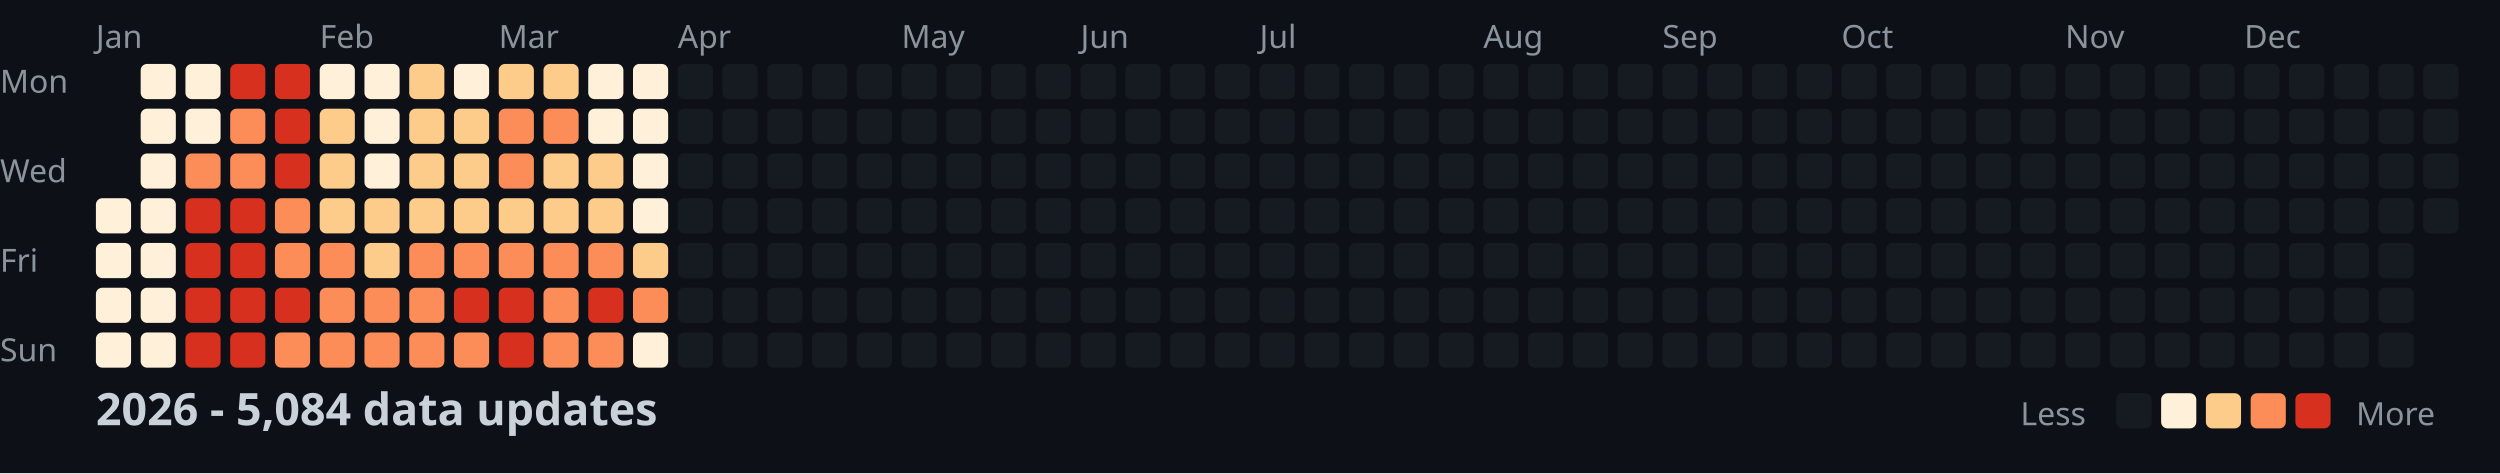
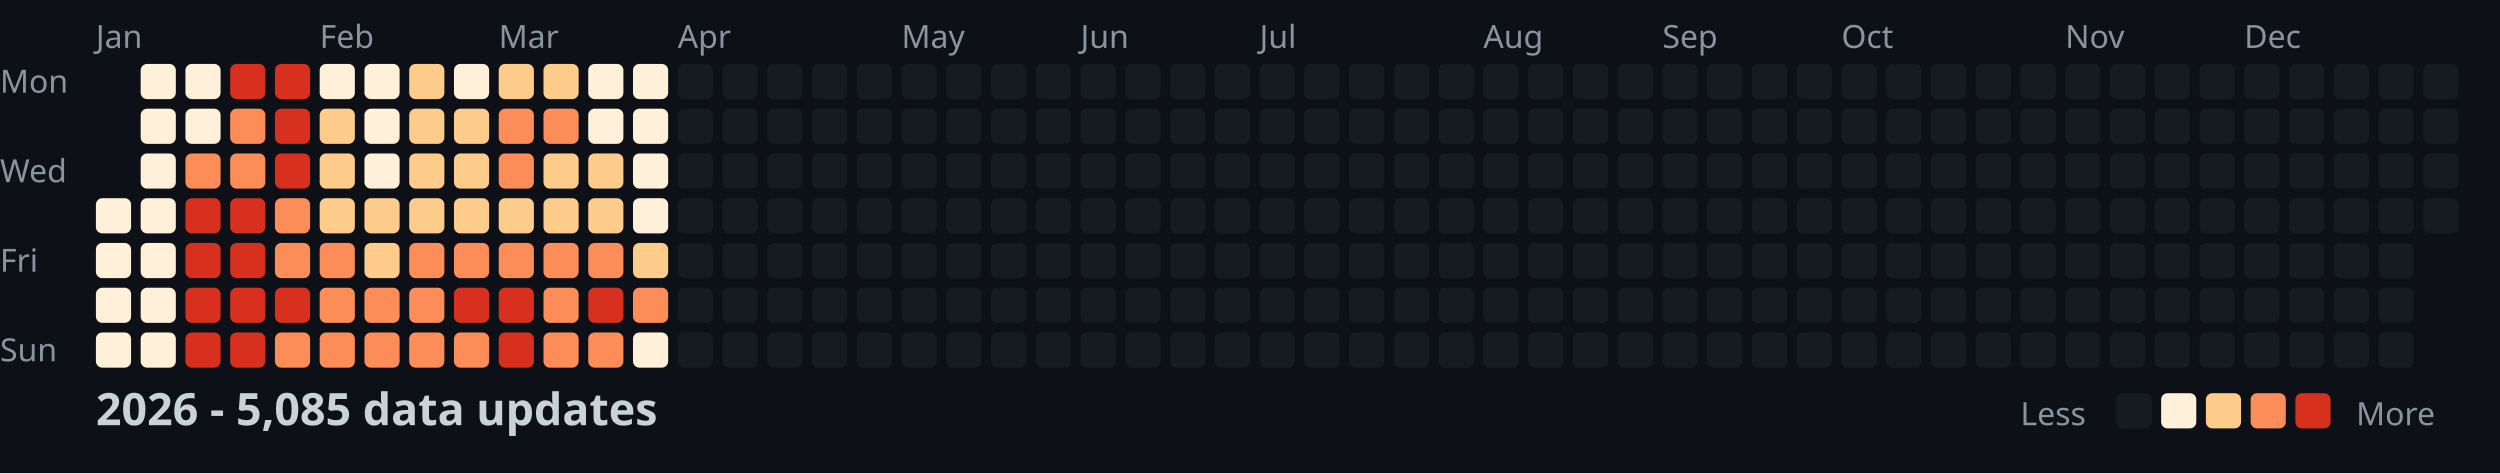
<svg xmlns="http://www.w3.org/2000/svg" width="782" height="148">
  <style>
    .month { font: 10px sans-serif; fill: #8b949e; }
    .day { font: 10px sans-serif; fill: #8b949e; }
    .title { font: bold 14px sans-serif; fill: #c9d1d9; }
    .legend { font: 10px sans-serif; fill: #8b949e; }
  </style>
  <rect width="100%" height="100%" fill="#0d1117" />
  <text x="0" y="29" class="day">Mon</text>
  <text x="0" y="57" class="day">Wed</text>
  <text x="0" y="85" class="day">Fri</text>
  <text x="0" y="113" class="day">Sun</text>
  <text x="30" y="15" class="month">Jan</text>
  <text x="100" y="15" class="month">Feb</text>
  <text x="156" y="15" class="month">Mar</text>
  <text x="212" y="15" class="month">Apr</text>
  <text x="282" y="15" class="month">May</text>
  <text x="338" y="15" class="month">Jun</text>
  <text x="394" y="15" class="month">Jul</text>
  <text x="464" y="15" class="month">Aug</text>
  <text x="520" y="15" class="month">Sep</text>
  <text x="576" y="15" class="month">Oct</text>
  <text x="646" y="15" class="month">Nov</text>
  <text x="702" y="15" class="month">Dec</text>
  <rect x="30" y="62" width="11" height="11" fill="#fef0d9" rx="2" />
  <rect x="30" y="76" width="11" height="11" fill="#fef0d9" rx="2" />
  <rect x="30" y="90" width="11" height="11" fill="#fef0d9" rx="2" />
  <rect x="30" y="104" width="11" height="11" fill="#fef0d9" rx="2" />
  <rect x="44" y="20" width="11" height="11" fill="#fef0d9" rx="2" />
  <rect x="44" y="34" width="11" height="11" fill="#fef0d9" rx="2" />
  <rect x="44" y="48" width="11" height="11" fill="#fef0d9" rx="2" />
  <rect x="44" y="62" width="11" height="11" fill="#fef0d9" rx="2" />
  <rect x="44" y="76" width="11" height="11" fill="#fef0d9" rx="2" />
  <rect x="44" y="90" width="11" height="11" fill="#fef0d9" rx="2" />
  <rect x="44" y="104" width="11" height="11" fill="#fef0d9" rx="2" />
  <rect x="58" y="20" width="11" height="11" fill="#fef0d9" rx="2" />
  <rect x="58" y="34" width="11" height="11" fill="#fef0d9" rx="2" />
  <rect x="58" y="48" width="11" height="11" fill="#fc8d59" rx="2" />
  <rect x="58" y="62" width="11" height="11" fill="#d7301f" rx="2" />
  <rect x="58" y="76" width="11" height="11" fill="#d7301f" rx="2" />
  <rect x="58" y="90" width="11" height="11" fill="#d7301f" rx="2" />
  <rect x="58" y="104" width="11" height="11" fill="#d7301f" rx="2" />
  <rect x="72" y="20" width="11" height="11" fill="#d7301f" rx="2" />
  <rect x="72" y="34" width="11" height="11" fill="#fc8d59" rx="2" />
  <rect x="72" y="48" width="11" height="11" fill="#fc8d59" rx="2" />
  <rect x="72" y="62" width="11" height="11" fill="#d7301f" rx="2" />
  <rect x="72" y="76" width="11" height="11" fill="#d7301f" rx="2" />
  <rect x="72" y="90" width="11" height="11" fill="#d7301f" rx="2" />
  <rect x="72" y="104" width="11" height="11" fill="#d7301f" rx="2" />
  <rect x="86" y="20" width="11" height="11" fill="#d7301f" rx="2" />
  <rect x="86" y="34" width="11" height="11" fill="#d7301f" rx="2" />
  <rect x="86" y="48" width="11" height="11" fill="#d7301f" rx="2" />
  <rect x="86" y="62" width="11" height="11" fill="#fc8d59" rx="2" />
  <rect x="86" y="76" width="11" height="11" fill="#fc8d59" rx="2" />
  <rect x="86" y="90" width="11" height="11" fill="#d7301f" rx="2" />
  <rect x="86" y="104" width="11" height="11" fill="#fc8d59" rx="2" />
  <rect x="100" y="20" width="11" height="11" fill="#fef0d9" rx="2" />
  <rect x="100" y="34" width="11" height="11" fill="#fdcc8a" rx="2" />
  <rect x="100" y="48" width="11" height="11" fill="#fdcc8a" rx="2" />
  <rect x="100" y="62" width="11" height="11" fill="#fdcc8a" rx="2" />
  <rect x="100" y="76" width="11" height="11" fill="#fc8d59" rx="2" />
  <rect x="100" y="90" width="11" height="11" fill="#fc8d59" rx="2" />
  <rect x="100" y="104" width="11" height="11" fill="#fc8d59" rx="2" />
  <rect x="114" y="20" width="11" height="11" fill="#fef0d9" rx="2" />
  <rect x="114" y="34" width="11" height="11" fill="#fef0d9" rx="2" />
  <rect x="114" y="48" width="11" height="11" fill="#fef0d9" rx="2" />
  <rect x="114" y="62" width="11" height="11" fill="#fdcc8a" rx="2" />
  <rect x="114" y="76" width="11" height="11" fill="#fdcc8a" rx="2" />
  <rect x="114" y="90" width="11" height="11" fill="#fc8d59" rx="2" />
  <rect x="114" y="104" width="11" height="11" fill="#fc8d59" rx="2" />
  <rect x="128" y="20" width="11" height="11" fill="#fdcc8a" rx="2" />
  <rect x="128" y="34" width="11" height="11" fill="#fdcc8a" rx="2" />
  <rect x="128" y="48" width="11" height="11" fill="#fdcc8a" rx="2" />
  <rect x="128" y="62" width="11" height="11" fill="#fdcc8a" rx="2" />
  <rect x="128" y="76" width="11" height="11" fill="#fc8d59" rx="2" />
  <rect x="128" y="90" width="11" height="11" fill="#fc8d59" rx="2" />
  <rect x="128" y="104" width="11" height="11" fill="#fc8d59" rx="2" />
  <rect x="142" y="20" width="11" height="11" fill="#fef0d9" rx="2" />
  <rect x="142" y="34" width="11" height="11" fill="#fdcc8a" rx="2" />
  <rect x="142" y="48" width="11" height="11" fill="#fdcc8a" rx="2" />
  <rect x="142" y="62" width="11" height="11" fill="#fdcc8a" rx="2" />
  <rect x="142" y="76" width="11" height="11" fill="#fc8d59" rx="2" />
  <rect x="142" y="90" width="11" height="11" fill="#d7301f" rx="2" />
  <rect x="142" y="104" width="11" height="11" fill="#fc8d59" rx="2" />
  <rect x="156" y="20" width="11" height="11" fill="#fdcc8a" rx="2" />
  <rect x="156" y="34" width="11" height="11" fill="#fc8d59" rx="2" />
  <rect x="156" y="48" width="11" height="11" fill="#fc8d59" rx="2" />
  <rect x="156" y="62" width="11" height="11" fill="#fdcc8a" rx="2" />
  <rect x="156" y="76" width="11" height="11" fill="#fc8d59" rx="2" />
  <rect x="156" y="90" width="11" height="11" fill="#d7301f" rx="2" />
  <rect x="156" y="104" width="11" height="11" fill="#d7301f" rx="2" />
  <rect x="170" y="20" width="11" height="11" fill="#fdcc8a" rx="2" />
  <rect x="170" y="34" width="11" height="11" fill="#fc8d59" rx="2" />
  <rect x="170" y="48" width="11" height="11" fill="#fdcc8a" rx="2" />
  <rect x="170" y="62" width="11" height="11" fill="#fdcc8a" rx="2" />
  <rect x="170" y="76" width="11" height="11" fill="#fc8d59" rx="2" />
  <rect x="170" y="90" width="11" height="11" fill="#fc8d59" rx="2" />
  <rect x="170" y="104" width="11" height="11" fill="#fc8d59" rx="2" />
  <rect x="184" y="20" width="11" height="11" fill="#fef0d9" rx="2" />
  <rect x="184" y="34" width="11" height="11" fill="#fef0d9" rx="2" />
  <rect x="184" y="48" width="11" height="11" fill="#fdcc8a" rx="2" />
  <rect x="184" y="62" width="11" height="11" fill="#fdcc8a" rx="2" />
  <rect x="184" y="76" width="11" height="11" fill="#fc8d59" rx="2" />
  <rect x="184" y="90" width="11" height="11" fill="#d7301f" rx="2" />
  <rect x="184" y="104" width="11" height="11" fill="#fc8d59" rx="2" />
  <rect x="198" y="20" width="11" height="11" fill="#fef0d9" rx="2" />
  <rect x="198" y="34" width="11" height="11" fill="#fef0d9" rx="2" />
  <rect x="198" y="48" width="11" height="11" fill="#fef0d9" rx="2" />
  <rect x="198" y="62" width="11" height="11" fill="#fef0d9" rx="2" />
  <rect x="198" y="76" width="11" height="11" fill="#fdcc8a" rx="2" />
  <rect x="198" y="90" width="11" height="11" fill="#fc8d59" rx="2" />
  <rect x="198" y="104" width="11" height="11" fill="#fef0d9" rx="2" />
  <rect x="212" y="20" width="11" height="11" fill="#161b22" rx="2" />
  <rect x="212" y="34" width="11" height="11" fill="#161b22" rx="2" />
  <rect x="212" y="48" width="11" height="11" fill="#161b22" rx="2" />
  <rect x="212" y="62" width="11" height="11" fill="#161b22" rx="2" />
  <rect x="212" y="76" width="11" height="11" fill="#161b22" rx="2" />
  <rect x="212" y="90" width="11" height="11" fill="#161b22" rx="2" />
  <rect x="212" y="104" width="11" height="11" fill="#161b22" rx="2" />
  <rect x="226" y="20" width="11" height="11" fill="#161b22" rx="2" />
  <rect x="226" y="34" width="11" height="11" fill="#161b22" rx="2" />
  <rect x="226" y="48" width="11" height="11" fill="#161b22" rx="2" />
  <rect x="226" y="62" width="11" height="11" fill="#161b22" rx="2" />
  <rect x="226" y="76" width="11" height="11" fill="#161b22" rx="2" />
  <rect x="226" y="90" width="11" height="11" fill="#161b22" rx="2" />
  <rect x="226" y="104" width="11" height="11" fill="#161b22" rx="2" />
  <rect x="240" y="20" width="11" height="11" fill="#161b22" rx="2" />
  <rect x="240" y="34" width="11" height="11" fill="#161b22" rx="2" />
  <rect x="240" y="48" width="11" height="11" fill="#161b22" rx="2" />
  <rect x="240" y="62" width="11" height="11" fill="#161b22" rx="2" />
  <rect x="240" y="76" width="11" height="11" fill="#161b22" rx="2" />
  <rect x="240" y="90" width="11" height="11" fill="#161b22" rx="2" />
  <rect x="240" y="104" width="11" height="11" fill="#161b22" rx="2" />
  <rect x="254" y="20" width="11" height="11" fill="#161b22" rx="2" />
  <rect x="254" y="34" width="11" height="11" fill="#161b22" rx="2" />
  <rect x="254" y="48" width="11" height="11" fill="#161b22" rx="2" />
  <rect x="254" y="62" width="11" height="11" fill="#161b22" rx="2" />
  <rect x="254" y="76" width="11" height="11" fill="#161b22" rx="2" />
  <rect x="254" y="90" width="11" height="11" fill="#161b22" rx="2" />
  <rect x="254" y="104" width="11" height="11" fill="#161b22" rx="2" />
  <rect x="268" y="20" width="11" height="11" fill="#161b22" rx="2" />
  <rect x="268" y="34" width="11" height="11" fill="#161b22" rx="2" />
  <rect x="268" y="48" width="11" height="11" fill="#161b22" rx="2" />
  <rect x="268" y="62" width="11" height="11" fill="#161b22" rx="2" />
  <rect x="268" y="76" width="11" height="11" fill="#161b22" rx="2" />
  <rect x="268" y="90" width="11" height="11" fill="#161b22" rx="2" />
  <rect x="268" y="104" width="11" height="11" fill="#161b22" rx="2" />
  <rect x="282" y="20" width="11" height="11" fill="#161b22" rx="2" />
  <rect x="282" y="34" width="11" height="11" fill="#161b22" rx="2" />
  <rect x="282" y="48" width="11" height="11" fill="#161b22" rx="2" />
  <rect x="282" y="62" width="11" height="11" fill="#161b22" rx="2" />
  <rect x="282" y="76" width="11" height="11" fill="#161b22" rx="2" />
  <rect x="282" y="90" width="11" height="11" fill="#161b22" rx="2" />
  <rect x="282" y="104" width="11" height="11" fill="#161b22" rx="2" />
  <rect x="296" y="20" width="11" height="11" fill="#161b22" rx="2" />
  <rect x="296" y="34" width="11" height="11" fill="#161b22" rx="2" />
  <rect x="296" y="48" width="11" height="11" fill="#161b22" rx="2" />
  <rect x="296" y="62" width="11" height="11" fill="#161b22" rx="2" />
  <rect x="296" y="76" width="11" height="11" fill="#161b22" rx="2" />
  <rect x="296" y="90" width="11" height="11" fill="#161b22" rx="2" />
  <rect x="296" y="104" width="11" height="11" fill="#161b22" rx="2" />
  <rect x="310" y="20" width="11" height="11" fill="#161b22" rx="2" />
  <rect x="310" y="34" width="11" height="11" fill="#161b22" rx="2" />
  <rect x="310" y="48" width="11" height="11" fill="#161b22" rx="2" />
  <rect x="310" y="62" width="11" height="11" fill="#161b22" rx="2" />
  <rect x="310" y="76" width="11" height="11" fill="#161b22" rx="2" />
  <rect x="310" y="90" width="11" height="11" fill="#161b22" rx="2" />
  <rect x="310" y="104" width="11" height="11" fill="#161b22" rx="2" />
  <rect x="324" y="20" width="11" height="11" fill="#161b22" rx="2" />
  <rect x="324" y="34" width="11" height="11" fill="#161b22" rx="2" />
  <rect x="324" y="48" width="11" height="11" fill="#161b22" rx="2" />
  <rect x="324" y="62" width="11" height="11" fill="#161b22" rx="2" />
  <rect x="324" y="76" width="11" height="11" fill="#161b22" rx="2" />
  <rect x="324" y="90" width="11" height="11" fill="#161b22" rx="2" />
  <rect x="324" y="104" width="11" height="11" fill="#161b22" rx="2" />
  <rect x="338" y="20" width="11" height="11" fill="#161b22" rx="2" />
  <rect x="338" y="34" width="11" height="11" fill="#161b22" rx="2" />
  <rect x="338" y="48" width="11" height="11" fill="#161b22" rx="2" />
  <rect x="338" y="62" width="11" height="11" fill="#161b22" rx="2" />
  <rect x="338" y="76" width="11" height="11" fill="#161b22" rx="2" />
  <rect x="338" y="90" width="11" height="11" fill="#161b22" rx="2" />
  <rect x="338" y="104" width="11" height="11" fill="#161b22" rx="2" />
  <rect x="352" y="20" width="11" height="11" fill="#161b22" rx="2" />
  <rect x="352" y="34" width="11" height="11" fill="#161b22" rx="2" />
  <rect x="352" y="48" width="11" height="11" fill="#161b22" rx="2" />
  <rect x="352" y="62" width="11" height="11" fill="#161b22" rx="2" />
  <rect x="352" y="76" width="11" height="11" fill="#161b22" rx="2" />
  <rect x="352" y="90" width="11" height="11" fill="#161b22" rx="2" />
  <rect x="352" y="104" width="11" height="11" fill="#161b22" rx="2" />
  <rect x="366" y="20" width="11" height="11" fill="#161b22" rx="2" />
  <rect x="366" y="34" width="11" height="11" fill="#161b22" rx="2" />
  <rect x="366" y="48" width="11" height="11" fill="#161b22" rx="2" />
  <rect x="366" y="62" width="11" height="11" fill="#161b22" rx="2" />
  <rect x="366" y="76" width="11" height="11" fill="#161b22" rx="2" />
  <rect x="366" y="90" width="11" height="11" fill="#161b22" rx="2" />
  <rect x="366" y="104" width="11" height="11" fill="#161b22" rx="2" />
  <rect x="380" y="20" width="11" height="11" fill="#161b22" rx="2" />
  <rect x="380" y="34" width="11" height="11" fill="#161b22" rx="2" />
  <rect x="380" y="48" width="11" height="11" fill="#161b22" rx="2" />
  <rect x="380" y="62" width="11" height="11" fill="#161b22" rx="2" />
  <rect x="380" y="76" width="11" height="11" fill="#161b22" rx="2" />
  <rect x="380" y="90" width="11" height="11" fill="#161b22" rx="2" />
  <rect x="380" y="104" width="11" height="11" fill="#161b22" rx="2" />
  <rect x="394" y="20" width="11" height="11" fill="#161b22" rx="2" />
  <rect x="394" y="34" width="11" height="11" fill="#161b22" rx="2" />
  <rect x="394" y="48" width="11" height="11" fill="#161b22" rx="2" />
  <rect x="394" y="62" width="11" height="11" fill="#161b22" rx="2" />
  <rect x="394" y="76" width="11" height="11" fill="#161b22" rx="2" />
  <rect x="394" y="90" width="11" height="11" fill="#161b22" rx="2" />
  <rect x="394" y="104" width="11" height="11" fill="#161b22" rx="2" />
  <rect x="408" y="20" width="11" height="11" fill="#161b22" rx="2" />
  <rect x="408" y="34" width="11" height="11" fill="#161b22" rx="2" />
  <rect x="408" y="48" width="11" height="11" fill="#161b22" rx="2" />
  <rect x="408" y="62" width="11" height="11" fill="#161b22" rx="2" />
  <rect x="408" y="76" width="11" height="11" fill="#161b22" rx="2" />
  <rect x="408" y="90" width="11" height="11" fill="#161b22" rx="2" />
  <rect x="408" y="104" width="11" height="11" fill="#161b22" rx="2" />
  <rect x="422" y="20" width="11" height="11" fill="#161b22" rx="2" />
  <rect x="422" y="34" width="11" height="11" fill="#161b22" rx="2" />
  <rect x="422" y="48" width="11" height="11" fill="#161b22" rx="2" />
  <rect x="422" y="62" width="11" height="11" fill="#161b22" rx="2" />
  <rect x="422" y="76" width="11" height="11" fill="#161b22" rx="2" />
  <rect x="422" y="90" width="11" height="11" fill="#161b22" rx="2" />
  <rect x="422" y="104" width="11" height="11" fill="#161b22" rx="2" />
  <rect x="436" y="20" width="11" height="11" fill="#161b22" rx="2" />
  <rect x="436" y="34" width="11" height="11" fill="#161b22" rx="2" />
  <rect x="436" y="48" width="11" height="11" fill="#161b22" rx="2" />
  <rect x="436" y="62" width="11" height="11" fill="#161b22" rx="2" />
  <rect x="436" y="76" width="11" height="11" fill="#161b22" rx="2" />
  <rect x="436" y="90" width="11" height="11" fill="#161b22" rx="2" />
  <rect x="436" y="104" width="11" height="11" fill="#161b22" rx="2" />
  <rect x="450" y="20" width="11" height="11" fill="#161b22" rx="2" />
  <rect x="450" y="34" width="11" height="11" fill="#161b22" rx="2" />
  <rect x="450" y="48" width="11" height="11" fill="#161b22" rx="2" />
  <rect x="450" y="62" width="11" height="11" fill="#161b22" rx="2" />
  <rect x="450" y="76" width="11" height="11" fill="#161b22" rx="2" />
  <rect x="450" y="90" width="11" height="11" fill="#161b22" rx="2" />
  <rect x="450" y="104" width="11" height="11" fill="#161b22" rx="2" />
  <rect x="464" y="20" width="11" height="11" fill="#161b22" rx="2" />
  <rect x="464" y="34" width="11" height="11" fill="#161b22" rx="2" />
  <rect x="464" y="48" width="11" height="11" fill="#161b22" rx="2" />
  <rect x="464" y="62" width="11" height="11" fill="#161b22" rx="2" />
  <rect x="464" y="76" width="11" height="11" fill="#161b22" rx="2" />
  <rect x="464" y="90" width="11" height="11" fill="#161b22" rx="2" />
  <rect x="464" y="104" width="11" height="11" fill="#161b22" rx="2" />
  <rect x="478" y="20" width="11" height="11" fill="#161b22" rx="2" />
  <rect x="478" y="34" width="11" height="11" fill="#161b22" rx="2" />
  <rect x="478" y="48" width="11" height="11" fill="#161b22" rx="2" />
  <rect x="478" y="62" width="11" height="11" fill="#161b22" rx="2" />
  <rect x="478" y="76" width="11" height="11" fill="#161b22" rx="2" />
  <rect x="478" y="90" width="11" height="11" fill="#161b22" rx="2" />
  <rect x="478" y="104" width="11" height="11" fill="#161b22" rx="2" />
  <rect x="492" y="20" width="11" height="11" fill="#161b22" rx="2" />
  <rect x="492" y="34" width="11" height="11" fill="#161b22" rx="2" />
  <rect x="492" y="48" width="11" height="11" fill="#161b22" rx="2" />
  <rect x="492" y="62" width="11" height="11" fill="#161b22" rx="2" />
  <rect x="492" y="76" width="11" height="11" fill="#161b22" rx="2" />
  <rect x="492" y="90" width="11" height="11" fill="#161b22" rx="2" />
  <rect x="492" y="104" width="11" height="11" fill="#161b22" rx="2" />
  <rect x="506" y="20" width="11" height="11" fill="#161b22" rx="2" />
  <rect x="506" y="34" width="11" height="11" fill="#161b22" rx="2" />
  <rect x="506" y="48" width="11" height="11" fill="#161b22" rx="2" />
  <rect x="506" y="62" width="11" height="11" fill="#161b22" rx="2" />
  <rect x="506" y="76" width="11" height="11" fill="#161b22" rx="2" />
  <rect x="506" y="90" width="11" height="11" fill="#161b22" rx="2" />
  <rect x="506" y="104" width="11" height="11" fill="#161b22" rx="2" />
  <rect x="520" y="20" width="11" height="11" fill="#161b22" rx="2" />
  <rect x="520" y="34" width="11" height="11" fill="#161b22" rx="2" />
  <rect x="520" y="48" width="11" height="11" fill="#161b22" rx="2" />
  <rect x="520" y="62" width="11" height="11" fill="#161b22" rx="2" />
  <rect x="520" y="76" width="11" height="11" fill="#161b22" rx="2" />
  <rect x="520" y="90" width="11" height="11" fill="#161b22" rx="2" />
  <rect x="520" y="104" width="11" height="11" fill="#161b22" rx="2" />
  <rect x="534" y="20" width="11" height="11" fill="#161b22" rx="2" />
  <rect x="534" y="34" width="11" height="11" fill="#161b22" rx="2" />
  <rect x="534" y="48" width="11" height="11" fill="#161b22" rx="2" />
  <rect x="534" y="62" width="11" height="11" fill="#161b22" rx="2" />
  <rect x="534" y="76" width="11" height="11" fill="#161b22" rx="2" />
  <rect x="534" y="90" width="11" height="11" fill="#161b22" rx="2" />
  <rect x="534" y="104" width="11" height="11" fill="#161b22" rx="2" />
  <rect x="548" y="20" width="11" height="11" fill="#161b22" rx="2" />
  <rect x="548" y="34" width="11" height="11" fill="#161b22" rx="2" />
  <rect x="548" y="48" width="11" height="11" fill="#161b22" rx="2" />
  <rect x="548" y="62" width="11" height="11" fill="#161b22" rx="2" />
  <rect x="548" y="76" width="11" height="11" fill="#161b22" rx="2" />
  <rect x="548" y="90" width="11" height="11" fill="#161b22" rx="2" />
  <rect x="548" y="104" width="11" height="11" fill="#161b22" rx="2" />
  <rect x="562" y="20" width="11" height="11" fill="#161b22" rx="2" />
  <rect x="562" y="34" width="11" height="11" fill="#161b22" rx="2" />
  <rect x="562" y="48" width="11" height="11" fill="#161b22" rx="2" />
  <rect x="562" y="62" width="11" height="11" fill="#161b22" rx="2" />
  <rect x="562" y="76" width="11" height="11" fill="#161b22" rx="2" />
  <rect x="562" y="90" width="11" height="11" fill="#161b22" rx="2" />
  <rect x="562" y="104" width="11" height="11" fill="#161b22" rx="2" />
  <rect x="576" y="20" width="11" height="11" fill="#161b22" rx="2" />
  <rect x="576" y="34" width="11" height="11" fill="#161b22" rx="2" />
  <rect x="576" y="48" width="11" height="11" fill="#161b22" rx="2" />
  <rect x="576" y="62" width="11" height="11" fill="#161b22" rx="2" />
  <rect x="576" y="76" width="11" height="11" fill="#161b22" rx="2" />
  <rect x="576" y="90" width="11" height="11" fill="#161b22" rx="2" />
  <rect x="576" y="104" width="11" height="11" fill="#161b22" rx="2" />
  <rect x="590" y="20" width="11" height="11" fill="#161b22" rx="2" />
  <rect x="590" y="34" width="11" height="11" fill="#161b22" rx="2" />
  <rect x="590" y="48" width="11" height="11" fill="#161b22" rx="2" />
  <rect x="590" y="62" width="11" height="11" fill="#161b22" rx="2" />
  <rect x="590" y="76" width="11" height="11" fill="#161b22" rx="2" />
  <rect x="590" y="90" width="11" height="11" fill="#161b22" rx="2" />
  <rect x="590" y="104" width="11" height="11" fill="#161b22" rx="2" />
  <rect x="604" y="20" width="11" height="11" fill="#161b22" rx="2" />
  <rect x="604" y="34" width="11" height="11" fill="#161b22" rx="2" />
  <rect x="604" y="48" width="11" height="11" fill="#161b22" rx="2" />
  <rect x="604" y="62" width="11" height="11" fill="#161b22" rx="2" />
  <rect x="604" y="76" width="11" height="11" fill="#161b22" rx="2" />
  <rect x="604" y="90" width="11" height="11" fill="#161b22" rx="2" />
  <rect x="604" y="104" width="11" height="11" fill="#161b22" rx="2" />
  <rect x="618" y="20" width="11" height="11" fill="#161b22" rx="2" />
  <rect x="618" y="34" width="11" height="11" fill="#161b22" rx="2" />
  <rect x="618" y="48" width="11" height="11" fill="#161b22" rx="2" />
  <rect x="618" y="62" width="11" height="11" fill="#161b22" rx="2" />
  <rect x="618" y="76" width="11" height="11" fill="#161b22" rx="2" />
  <rect x="618" y="90" width="11" height="11" fill="#161b22" rx="2" />
  <rect x="618" y="104" width="11" height="11" fill="#161b22" rx="2" />
  <rect x="632" y="20" width="11" height="11" fill="#161b22" rx="2" />
  <rect x="632" y="34" width="11" height="11" fill="#161b22" rx="2" />
  <rect x="632" y="48" width="11" height="11" fill="#161b22" rx="2" />
  <rect x="632" y="62" width="11" height="11" fill="#161b22" rx="2" />
  <rect x="632" y="76" width="11" height="11" fill="#161b22" rx="2" />
  <rect x="632" y="90" width="11" height="11" fill="#161b22" rx="2" />
  <rect x="632" y="104" width="11" height="11" fill="#161b22" rx="2" />
  <rect x="646" y="20" width="11" height="11" fill="#161b22" rx="2" />
  <rect x="646" y="34" width="11" height="11" fill="#161b22" rx="2" />
  <rect x="646" y="48" width="11" height="11" fill="#161b22" rx="2" />
  <rect x="646" y="62" width="11" height="11" fill="#161b22" rx="2" />
  <rect x="646" y="76" width="11" height="11" fill="#161b22" rx="2" />
  <rect x="646" y="90" width="11" height="11" fill="#161b22" rx="2" />
  <rect x="646" y="104" width="11" height="11" fill="#161b22" rx="2" />
  <rect x="660" y="20" width="11" height="11" fill="#161b22" rx="2" />
  <rect x="660" y="34" width="11" height="11" fill="#161b22" rx="2" />
  <rect x="660" y="48" width="11" height="11" fill="#161b22" rx="2" />
  <rect x="660" y="62" width="11" height="11" fill="#161b22" rx="2" />
  <rect x="660" y="76" width="11" height="11" fill="#161b22" rx="2" />
  <rect x="660" y="90" width="11" height="11" fill="#161b22" rx="2" />
  <rect x="660" y="104" width="11" height="11" fill="#161b22" rx="2" />
  <rect x="674" y="20" width="11" height="11" fill="#161b22" rx="2" />
  <rect x="674" y="34" width="11" height="11" fill="#161b22" rx="2" />
  <rect x="674" y="48" width="11" height="11" fill="#161b22" rx="2" />
  <rect x="674" y="62" width="11" height="11" fill="#161b22" rx="2" />
  <rect x="674" y="76" width="11" height="11" fill="#161b22" rx="2" />
  <rect x="674" y="90" width="11" height="11" fill="#161b22" rx="2" />
  <rect x="674" y="104" width="11" height="11" fill="#161b22" rx="2" />
  <rect x="688" y="20" width="11" height="11" fill="#161b22" rx="2" />
  <rect x="688" y="34" width="11" height="11" fill="#161b22" rx="2" />
  <rect x="688" y="48" width="11" height="11" fill="#161b22" rx="2" />
  <rect x="688" y="62" width="11" height="11" fill="#161b22" rx="2" />
  <rect x="688" y="76" width="11" height="11" fill="#161b22" rx="2" />
  <rect x="688" y="90" width="11" height="11" fill="#161b22" rx="2" />
  <rect x="688" y="104" width="11" height="11" fill="#161b22" rx="2" />
  <rect x="702" y="20" width="11" height="11" fill="#161b22" rx="2" />
  <rect x="702" y="34" width="11" height="11" fill="#161b22" rx="2" />
  <rect x="702" y="48" width="11" height="11" fill="#161b22" rx="2" />
  <rect x="702" y="62" width="11" height="11" fill="#161b22" rx="2" />
  <rect x="702" y="76" width="11" height="11" fill="#161b22" rx="2" />
  <rect x="702" y="90" width="11" height="11" fill="#161b22" rx="2" />
  <rect x="702" y="104" width="11" height="11" fill="#161b22" rx="2" />
  <rect x="716" y="20" width="11" height="11" fill="#161b22" rx="2" />
  <rect x="716" y="34" width="11" height="11" fill="#161b22" rx="2" />
  <rect x="716" y="48" width="11" height="11" fill="#161b22" rx="2" />
  <rect x="716" y="62" width="11" height="11" fill="#161b22" rx="2" />
  <rect x="716" y="76" width="11" height="11" fill="#161b22" rx="2" />
  <rect x="716" y="90" width="11" height="11" fill="#161b22" rx="2" />
  <rect x="716" y="104" width="11" height="11" fill="#161b22" rx="2" />
  <rect x="730" y="20" width="11" height="11" fill="#161b22" rx="2" />
  <rect x="730" y="34" width="11" height="11" fill="#161b22" rx="2" />
  <rect x="730" y="48" width="11" height="11" fill="#161b22" rx="2" />
  <rect x="730" y="62" width="11" height="11" fill="#161b22" rx="2" />
  <rect x="730" y="76" width="11" height="11" fill="#161b22" rx="2" />
  <rect x="730" y="90" width="11" height="11" fill="#161b22" rx="2" />
  <rect x="730" y="104" width="11" height="11" fill="#161b22" rx="2" />
  <rect x="744" y="20" width="11" height="11" fill="#161b22" rx="2" />
  <rect x="744" y="34" width="11" height="11" fill="#161b22" rx="2" />
  <rect x="744" y="48" width="11" height="11" fill="#161b22" rx="2" />
  <rect x="744" y="62" width="11" height="11" fill="#161b22" rx="2" />
  <rect x="744" y="76" width="11" height="11" fill="#161b22" rx="2" />
  <rect x="744" y="90" width="11" height="11" fill="#161b22" rx="2" />
  <rect x="744" y="104" width="11" height="11" fill="#161b22" rx="2" />
  <rect x="758" y="20" width="11" height="11" fill="#161b22" rx="2" />
  <rect x="758" y="34" width="11" height="11" fill="#161b22" rx="2" />
  <rect x="758" y="48" width="11" height="11" fill="#161b22" rx="2" />
  <rect x="758" y="62" width="11" height="11" fill="#161b22" rx="2" />
-   <text x="30" y="133" class="title">2026 - 5,084 data updates</text>
+   <text x="30" y="133" class="title">2026 - 5,085 data updates</text>
  <text x="632" y="133" class="legend">Less</text>
  <rect x="662" y="123" width="11" height="11" fill="#161b22" rx="2" />
  <rect x="676" y="123" width="11" height="11" fill="#fef0d9" rx="2" />
  <rect x="690" y="123" width="11" height="11" fill="#fdcc8a" rx="2" />
  <rect x="704" y="123" width="11" height="11" fill="#fc8d59" rx="2" />
  <rect x="718" y="123" width="11" height="11" fill="#d7301f" rx="2" />
  <text x="737" y="133" class="legend">More</text>
</svg>
